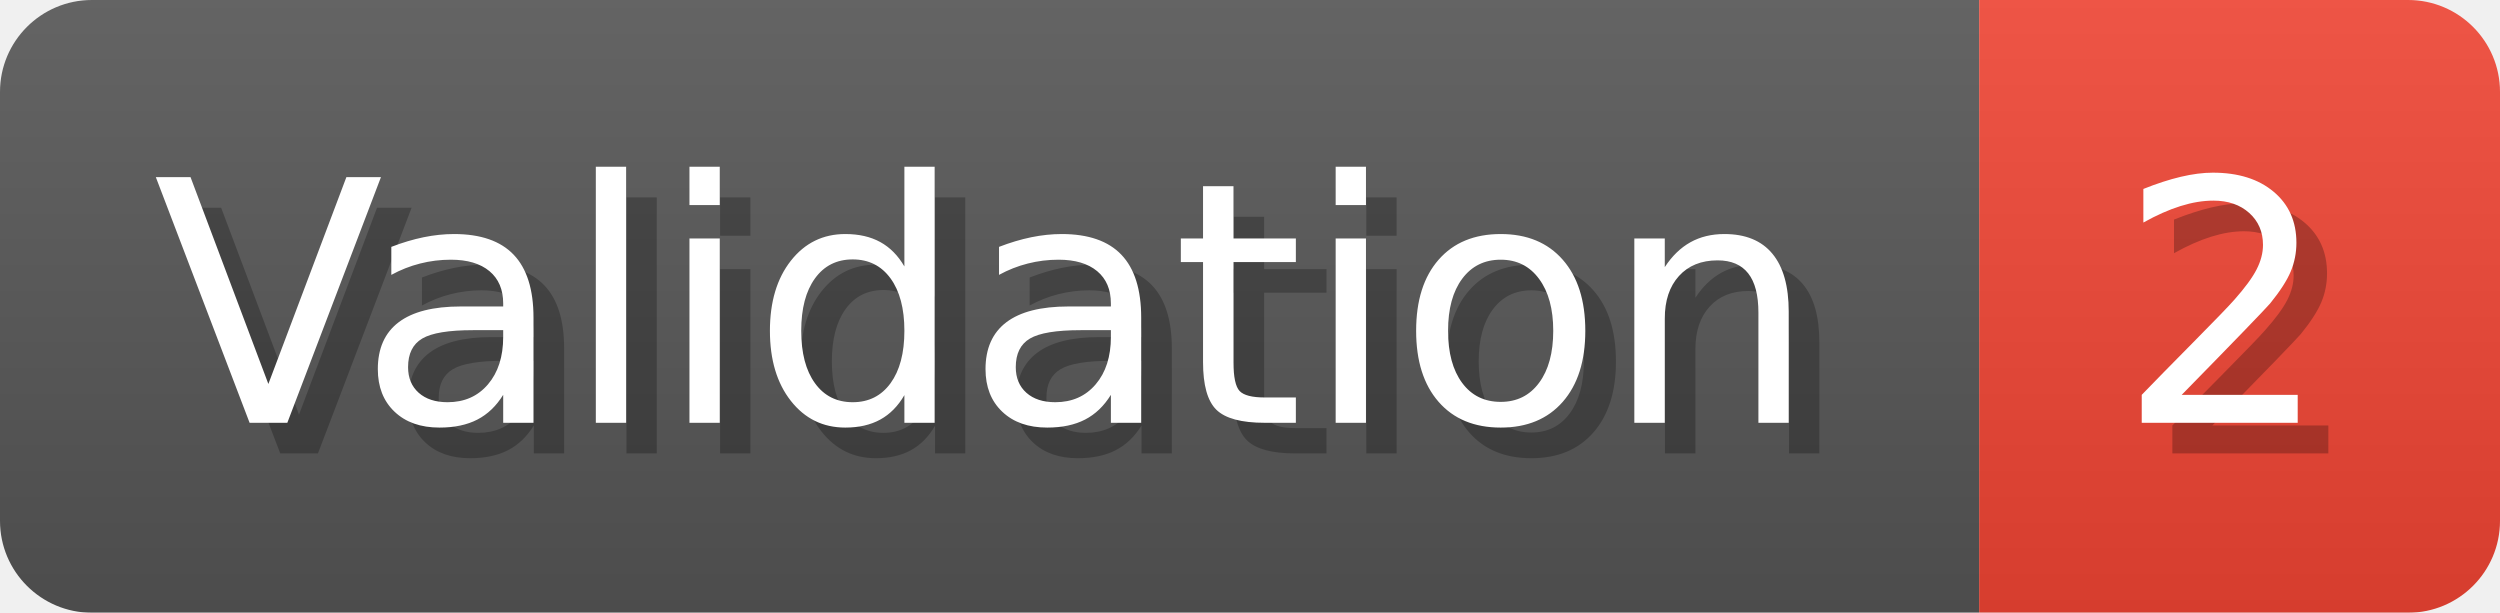
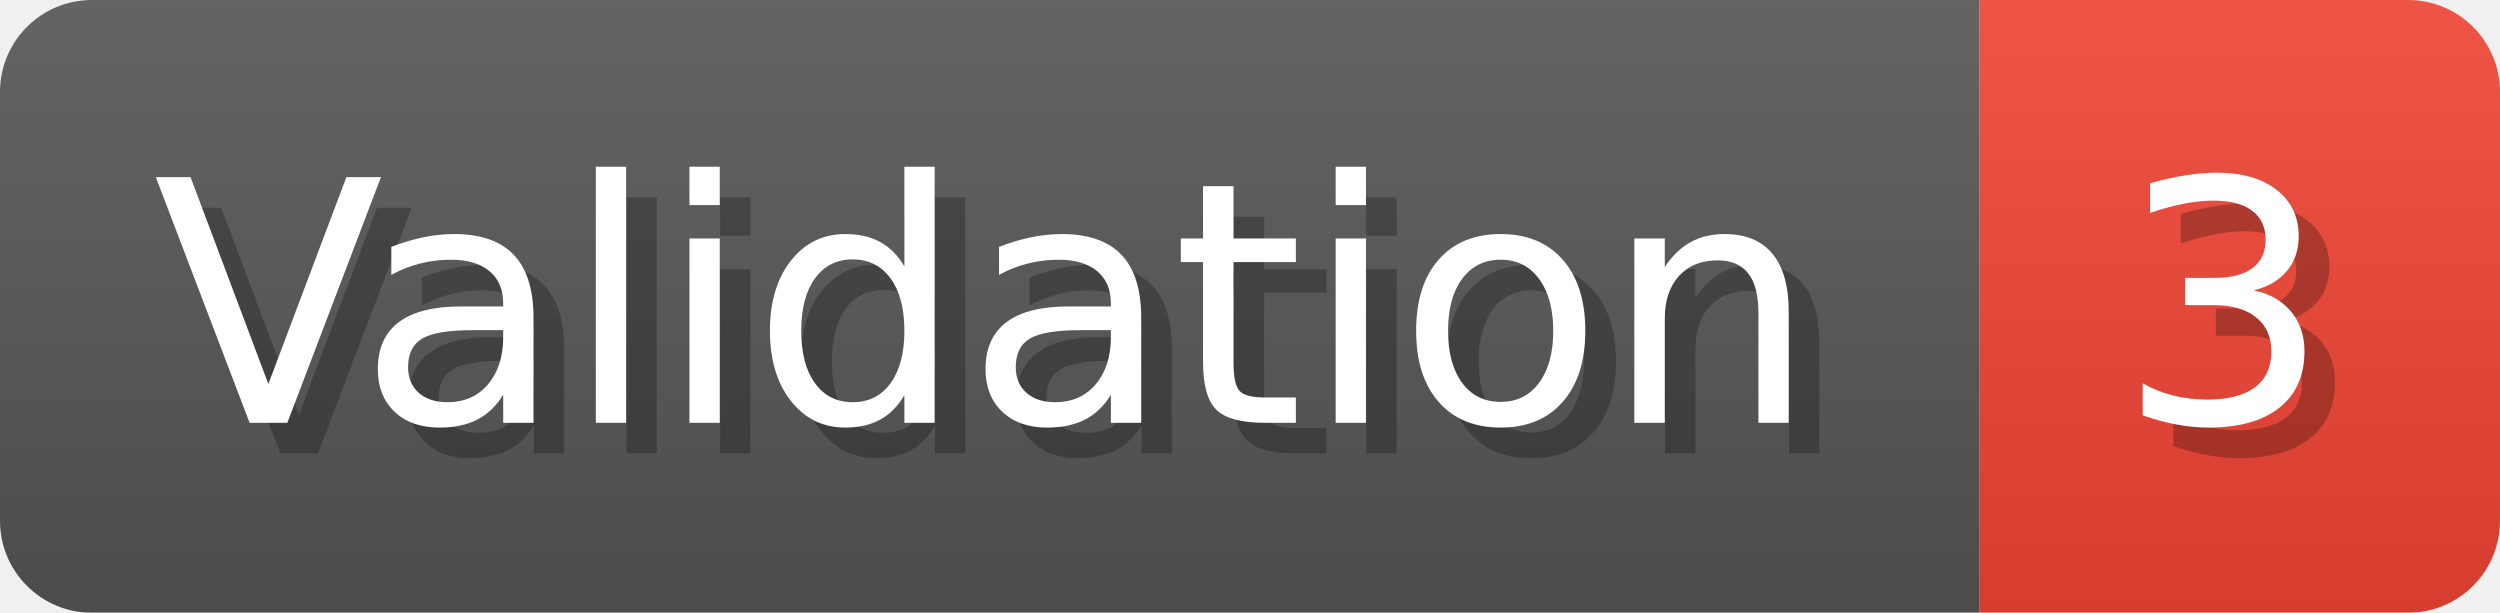
- <svg xmlns="http://www.w3.org/2000/svg" width="81.6" height="20" viewBox="0 0 816 200" role="img" aria-label="Validation: 2">
+ <svg xmlns="http://www.w3.org/2000/svg" width="81.6" height="20" viewBox="0 0 816 200" role="img" aria-label="Validation: 3">
  <linearGradient id="a" x2="0" y2="100%">
    <stop offset="0" stop-opacity=".1" stop-color="#EEE" />
    <stop offset="1" stop-opacity=".1" />
  </linearGradient>
  <mask id="m">
    <rect width="816" height="200" rx="30" fill="#FFF" />
  </mask>
  <g mask="url(#m)">
    <rect width="646" height="200" fill="#555" />
    <rect width="170" height="200" fill="#E43" x="646" />
    <rect width="816" height="200" fill="url(#a)" />
  </g>
  <g aria-hidden="true" fill="#fff" text-anchor="start" font-family="Verdana,DejaVu Sans,sans-serif" font-size="110">
    <text x="60" y="148" textLength="546" fill="#000" opacity="0.25">Validation</text>
    <text x="50" y="138" textLength="546">Validation</text>
-     <text x="701" y="148" textLength="70" fill="#000" opacity="0.25">2</text>
-     <text x="691" y="138" textLength="70">2</text>
+     <text x="701" y="148" textLength="70" fill="#000" opacity="0.25">3</text>
+     <text x="691" y="138" textLength="70">3</text>
  </g>
</svg>
